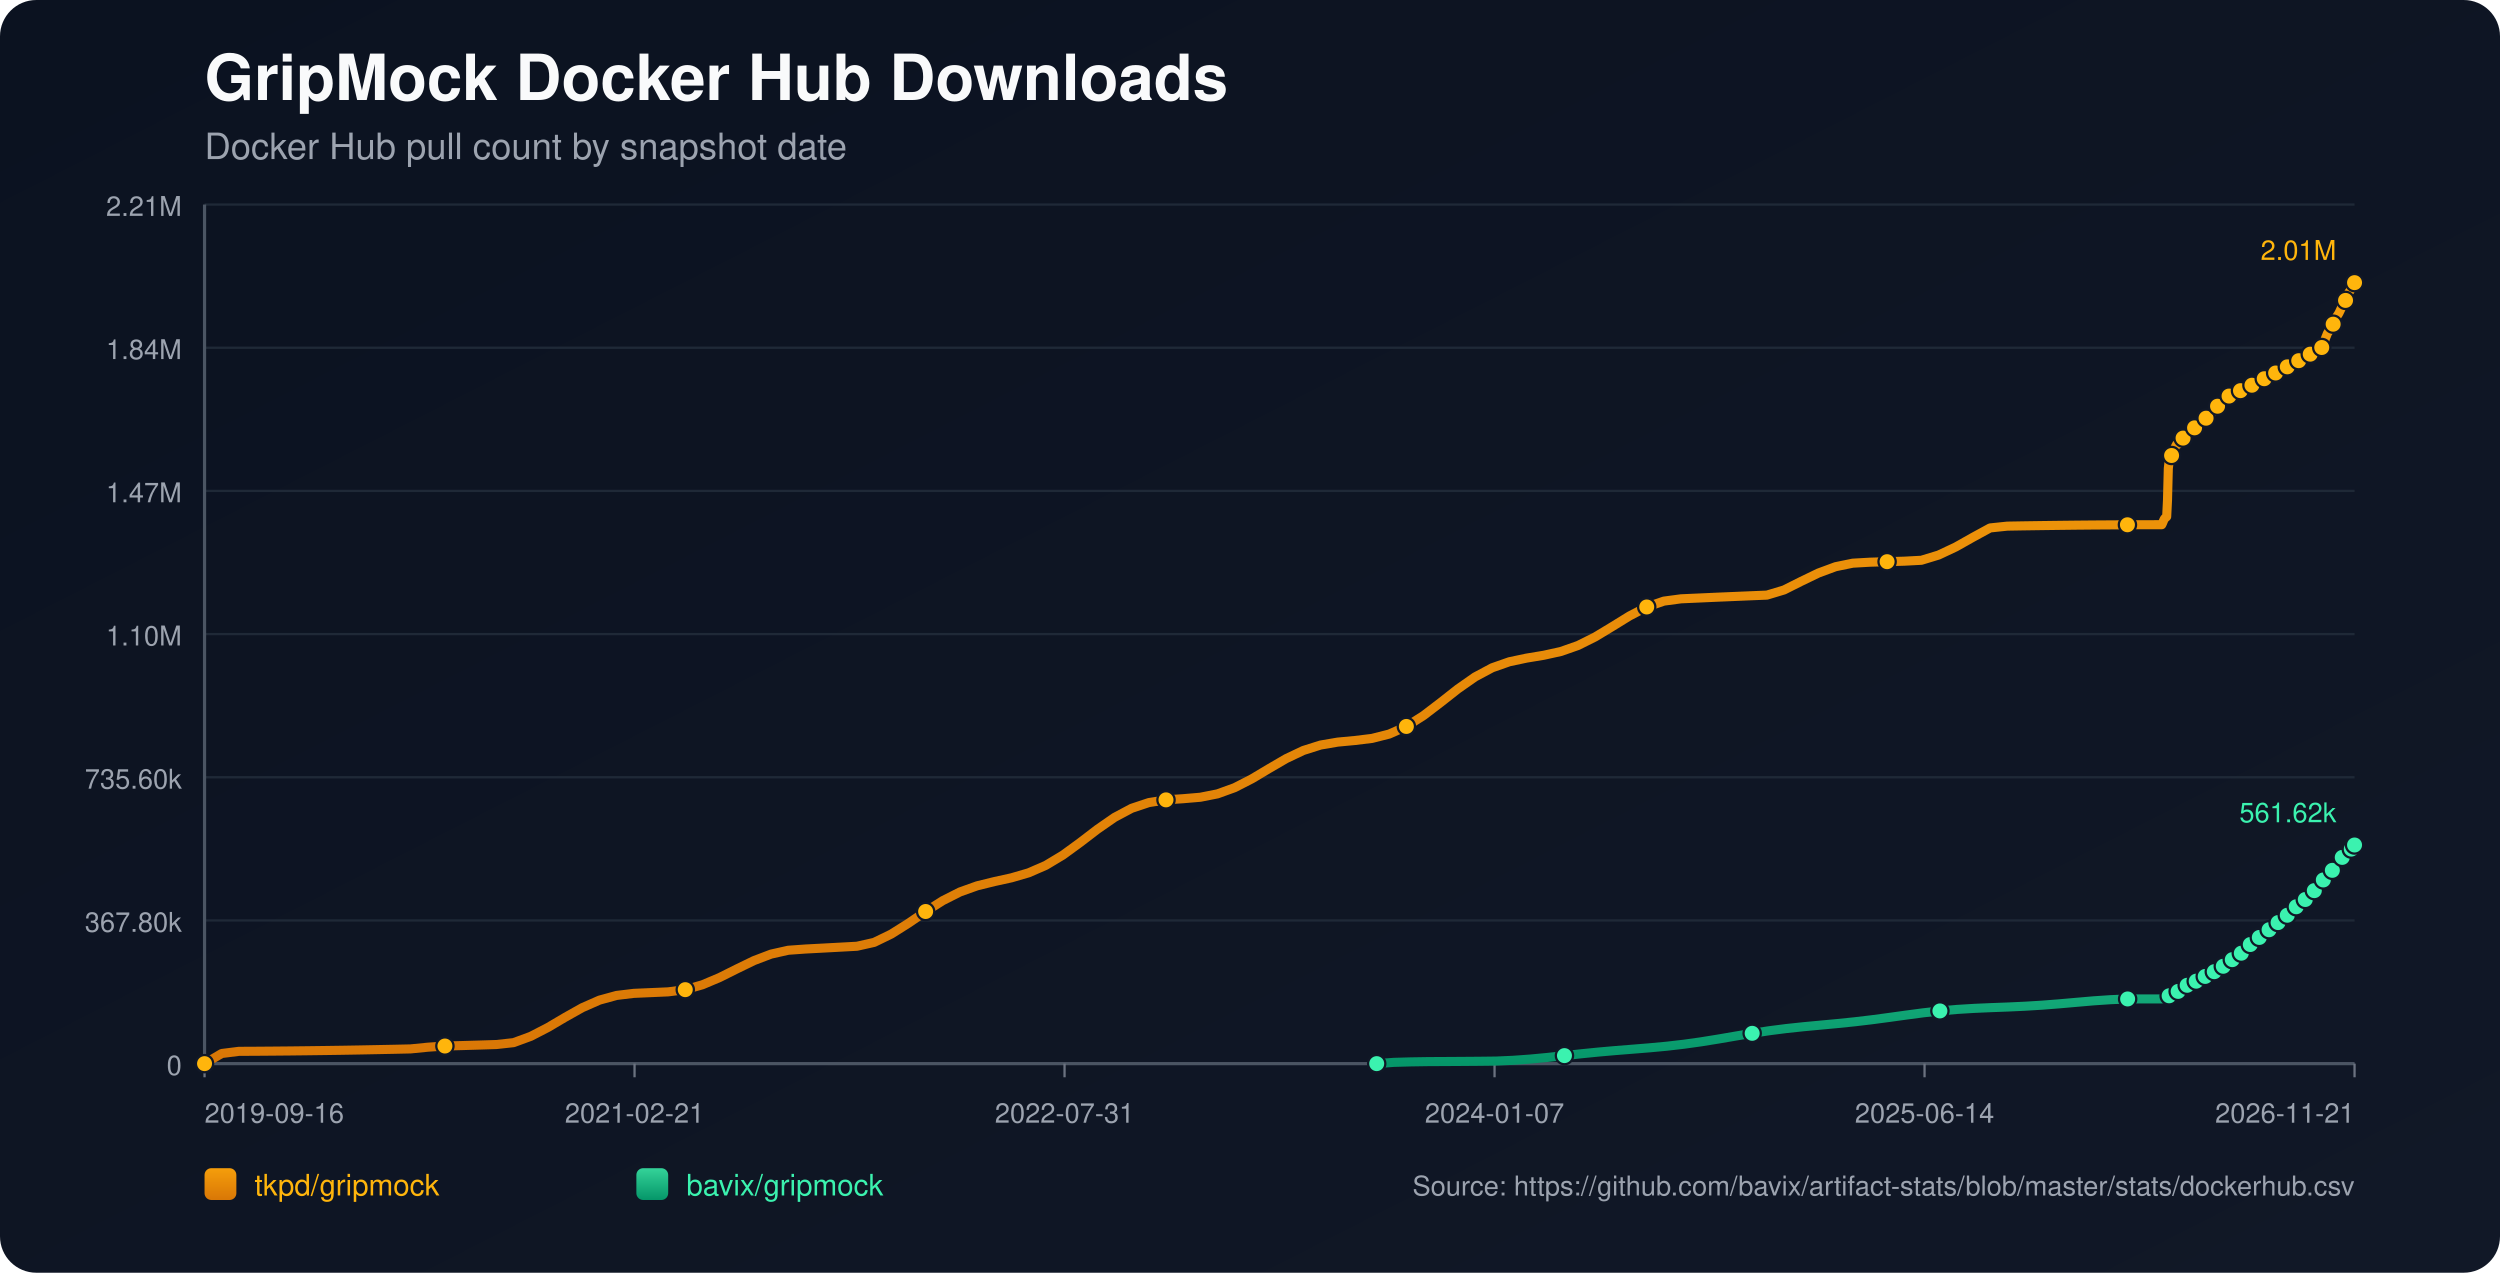
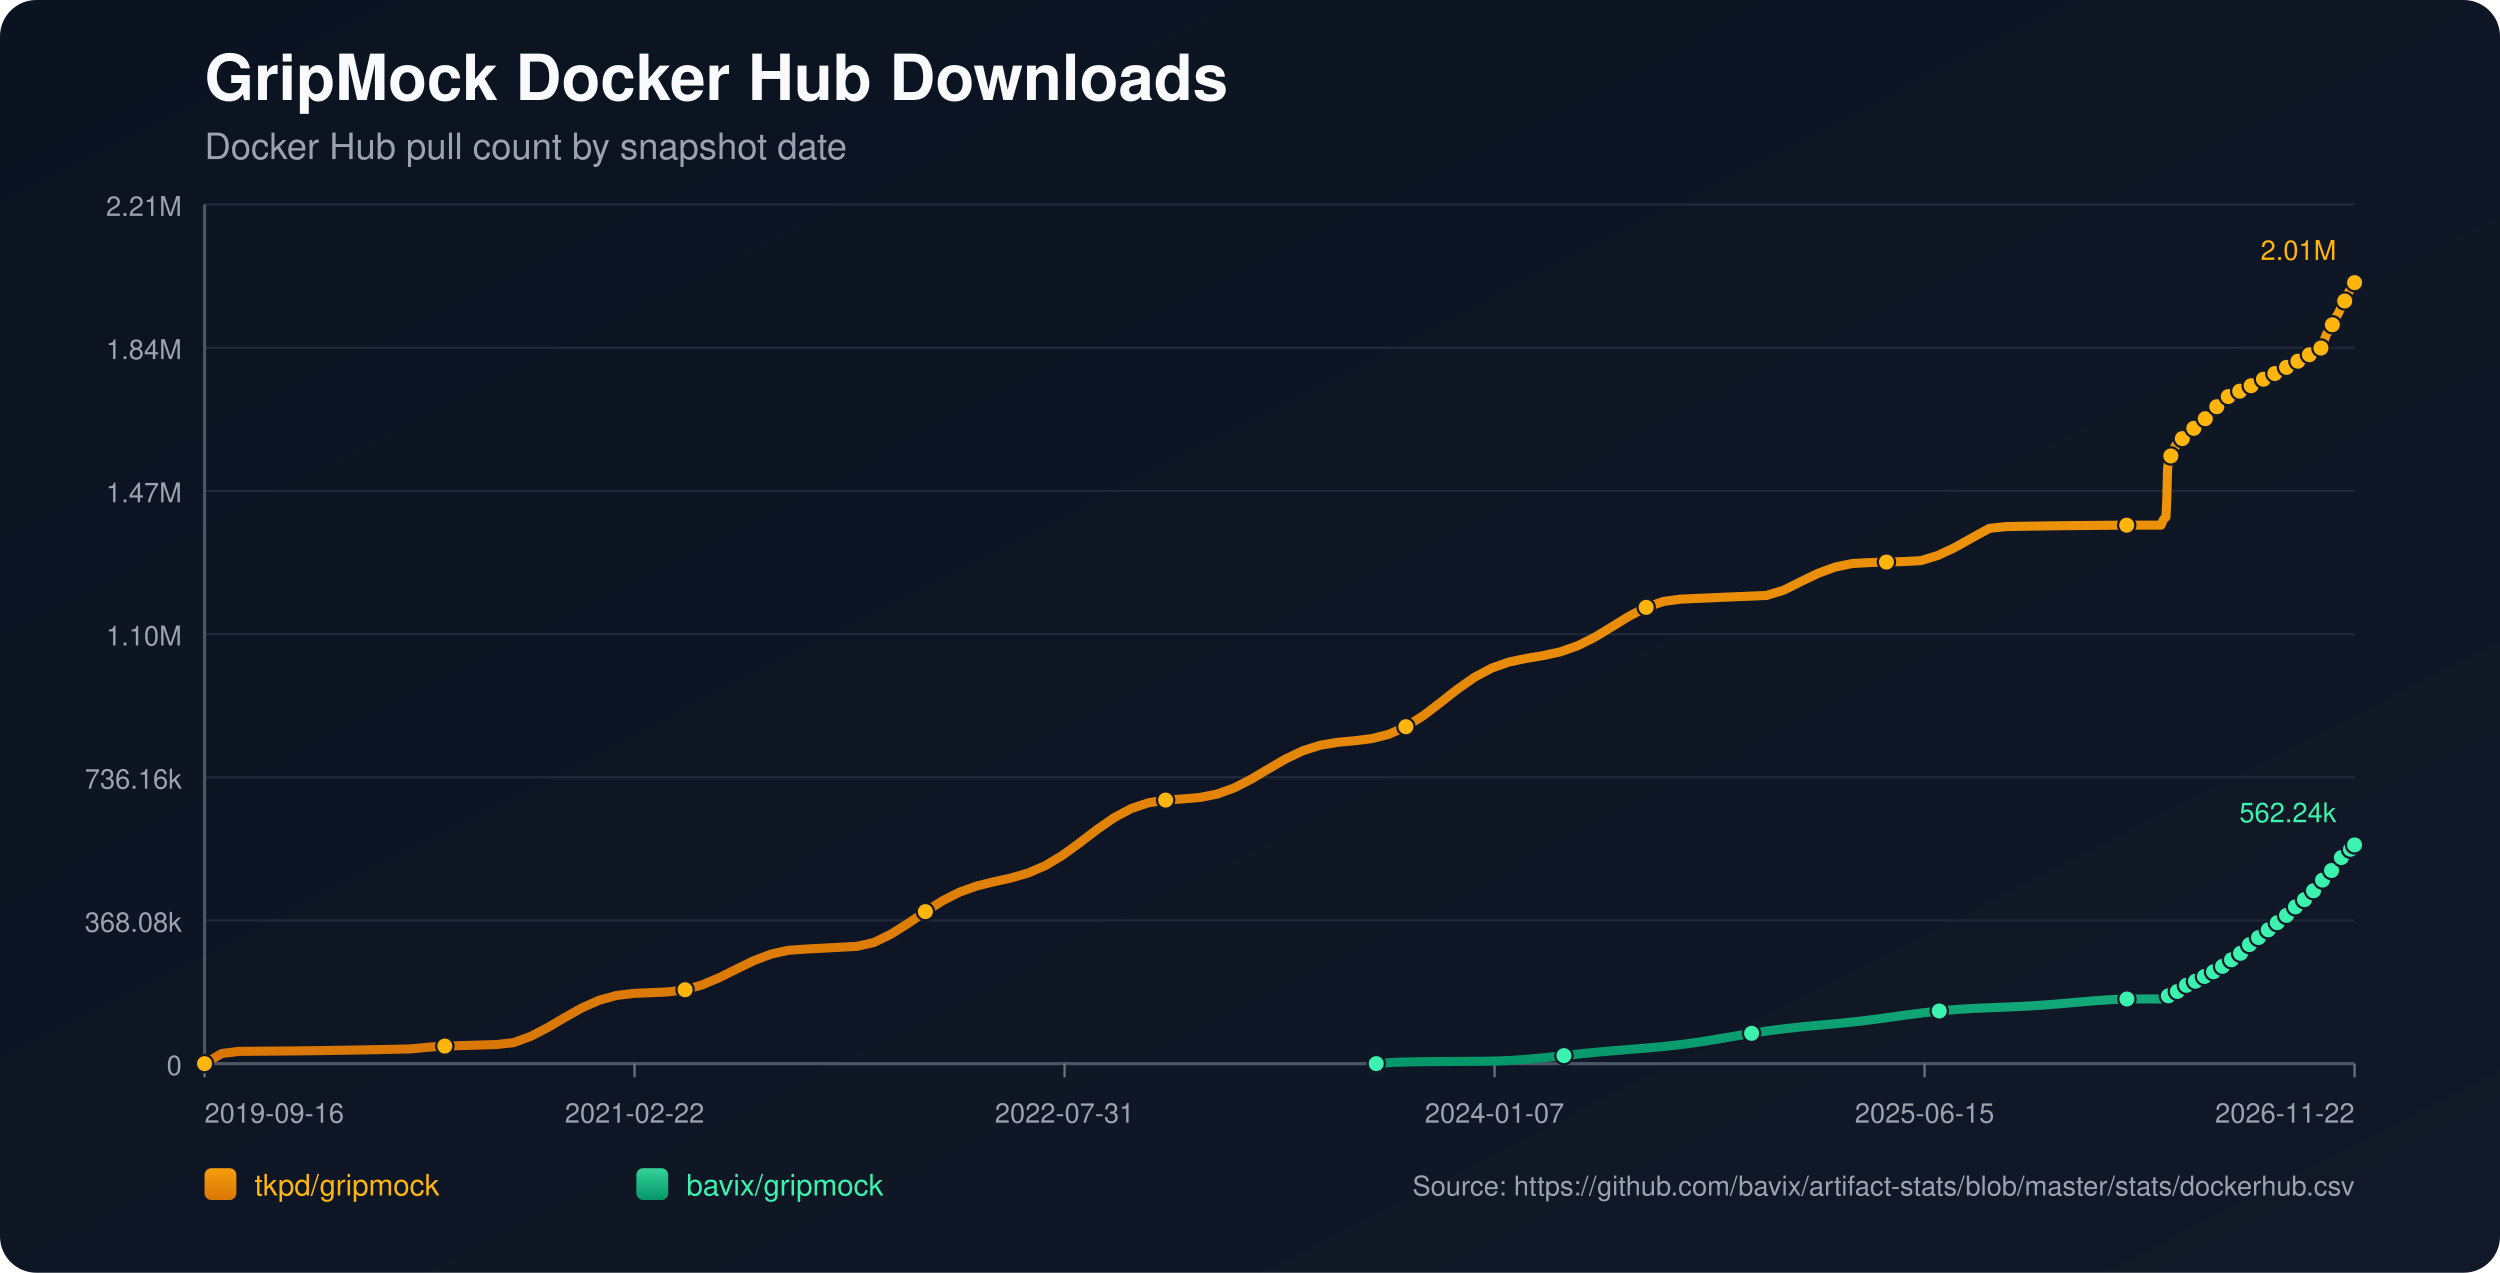
<svg xmlns="http://www.w3.org/2000/svg" width="1100" height="560" viewBox="0 0 1100 560">
  <defs>
    <linearGradient id="bg" x1="0" y1="0" x2="1" y2="1">
      <stop offset="0%" stop-color="#0b1220" />
      <stop offset="100%" stop-color="#111827" />
    </linearGradient>
    <linearGradient id="repo-0" x1="0" y1="0" x2="0" y2="1">
      <stop offset="0%" stop-color="#f59e0b" />
      <stop offset="100%" stop-color="#d97706" />
    </linearGradient>
    <linearGradient id="repo-1" x1="0" y1="0" x2="0" y2="1">
      <stop offset="0%" stop-color="#34d399" />
      <stop offset="100%" stop-color="#059669" />
    </linearGradient>
  </defs>
  <rect x="0" y="0" width="1100" height="560" fill="url(#bg)" rx="16" />
  <text x="90" y="44" fill="#f9fafb" font-size="28" font-family="-apple-system,BlinkMacSystemFont,Segoe UI,Helvetica,Arial,sans-serif" font-weight="700">GripMock Docker Hub Downloads</text>
  <text x="90" y="70" fill="#9ca3af" font-size="16" font-family="-apple-system,BlinkMacSystemFont,Segoe UI,Helvetica,Arial,sans-serif">Docker Hub pull count by snapshot date</text>
  <line x1="90" y1="90.00" x2="1036" y2="90.00" stroke="#1f2937" stroke-width="1" />
  <text x="80" y="95.00" text-anchor="end" fill="#9ca3af" font-size="12" font-family="-apple-system,BlinkMacSystemFont,Segoe UI,Helvetica,Arial,sans-serif">2.21M</text>
  <line x1="90" y1="153.00" x2="1036" y2="153.00" stroke="#1f2937" stroke-width="1" />
  <text x="80" y="158.00" text-anchor="end" fill="#9ca3af" font-size="12" font-family="-apple-system,BlinkMacSystemFont,Segoe UI,Helvetica,Arial,sans-serif">1.84M</text>
  <line x1="90" y1="216.00" x2="1036" y2="216.00" stroke="#1f2937" stroke-width="1" />
  <text x="80" y="221.00" text-anchor="end" fill="#9ca3af" font-size="12" font-family="-apple-system,BlinkMacSystemFont,Segoe UI,Helvetica,Arial,sans-serif">1.47M</text>
  <line x1="90" y1="279.00" x2="1036" y2="279.00" stroke="#1f2937" stroke-width="1" />
  <text x="80" y="284.00" text-anchor="end" fill="#9ca3af" font-size="12" font-family="-apple-system,BlinkMacSystemFont,Segoe UI,Helvetica,Arial,sans-serif">1.10M</text>
  <line x1="90" y1="342.00" x2="1036" y2="342.00" stroke="#1f2937" stroke-width="1" />
-   <text x="80" y="347.00" text-anchor="end" fill="#9ca3af" font-size="12" font-family="-apple-system,BlinkMacSystemFont,Segoe UI,Helvetica,Arial,sans-serif">735.60k</text>
+   <text x="80" y="347.00" text-anchor="end" fill="#9ca3af" font-size="12" font-family="-apple-system,BlinkMacSystemFont,Segoe UI,Helvetica,Arial,sans-serif">736.16k</text>
  <line x1="90" y1="405.00" x2="1036" y2="405.00" stroke="#1f2937" stroke-width="1" />
-   <text x="80" y="410.00" text-anchor="end" fill="#9ca3af" font-size="12" font-family="-apple-system,BlinkMacSystemFont,Segoe UI,Helvetica,Arial,sans-serif">367.80k</text>
+   <text x="80" y="410.00" text-anchor="end" fill="#9ca3af" font-size="12" font-family="-apple-system,BlinkMacSystemFont,Segoe UI,Helvetica,Arial,sans-serif">368.08k</text>
  <line x1="90" y1="468.00" x2="1036" y2="468.00" stroke="#1f2937" stroke-width="1" />
  <text x="80" y="473.00" text-anchor="end" fill="#9ca3af" font-size="12" font-family="-apple-system,BlinkMacSystemFont,Segoe UI,Helvetica,Arial,sans-serif">0</text>
  <line x1="90" y1="468" x2="1036" y2="468" stroke="#4b5563" stroke-width="1.4" />
  <line x1="90" y1="90" x2="90" y2="468" stroke="#4b5563" stroke-width="1.4" />
  <line x1="90.00" y1="468" x2="90.00" y2="474" stroke="#6b7280" stroke-width="1" />
  <text x="90.00" y="494" text-anchor="start" fill="#9ca3af" font-size="12" font-family="-apple-system,BlinkMacSystemFont,Segoe UI,Helvetica,Arial,sans-serif">2019-09-16</text>
  <line x1="279.20" y1="468" x2="279.20" y2="474" stroke="#6b7280" stroke-width="1" />
-   <text x="279.20" y="494" text-anchor="middle" fill="#9ca3af" font-size="12" font-family="-apple-system,BlinkMacSystemFont,Segoe UI,Helvetica,Arial,sans-serif">2021-02-21</text>
+   <text x="279.20" y="494" text-anchor="middle" fill="#9ca3af" font-size="12" font-family="-apple-system,BlinkMacSystemFont,Segoe UI,Helvetica,Arial,sans-serif">2021-02-22</text>
  <line x1="468.40" y1="468" x2="468.40" y2="474" stroke="#6b7280" stroke-width="1" />
  <text x="468.40" y="494" text-anchor="middle" fill="#9ca3af" font-size="12" font-family="-apple-system,BlinkMacSystemFont,Segoe UI,Helvetica,Arial,sans-serif">2022-07-31</text>
  <line x1="657.60" y1="468" x2="657.60" y2="474" stroke="#6b7280" stroke-width="1" />
  <text x="657.60" y="494" text-anchor="middle" fill="#9ca3af" font-size="12" font-family="-apple-system,BlinkMacSystemFont,Segoe UI,Helvetica,Arial,sans-serif">2024-01-07</text>
  <line x1="846.80" y1="468" x2="846.80" y2="474" stroke="#6b7280" stroke-width="1" />
-   <text x="846.80" y="494" text-anchor="middle" fill="#9ca3af" font-size="12" font-family="-apple-system,BlinkMacSystemFont,Segoe UI,Helvetica,Arial,sans-serif">2025-06-14</text>
+   <text x="846.80" y="494" text-anchor="middle" fill="#9ca3af" font-size="12" font-family="-apple-system,BlinkMacSystemFont,Segoe UI,Helvetica,Arial,sans-serif">2025-06-15</text>
  <line x1="1036.00" y1="468" x2="1036.00" y2="474" stroke="#6b7280" stroke-width="1" />
-   <text x="1036.00" y="494" text-anchor="end" fill="#9ca3af" font-size="12" font-family="-apple-system,BlinkMacSystemFont,Segoe UI,Helvetica,Arial,sans-serif">2026-11-21</text>
-   <polyline fill="none" stroke="url(#repo-0)" stroke-width="4" stroke-linecap="round" stroke-linejoin="round" points="90.00,468.00 97.55,463.54 105.11,462.59 112.66,462.55 120.22,462.49 127.77,462.42 135.33,462.33 142.88,462.23 150.43,462.12 157.99,461.99 165.54,461.84 173.10,461.69 180.65,461.52 188.21,460.77 195.76,460.25 203.31,460.05 210.87,459.83 218.42,459.59 225.98,458.76 233.53,455.99 241.08,452.09 248.64,447.63 256.19,443.39 263.75,440.06 271.30,437.99 278.86,437.08 286.41,436.75 293.96,436.42 301.52,435.45 309.07,433.30 316.63,430.11 324.18,426.34 331.74,422.67 339.29,419.80 346.84,418.11 354.40,417.57 361.95,417.17 369.51,416.76 377.06,416.35 384.62,414.65 392.17,410.98 399.72,406.22 407.28,401.06 414.83,396.28 422.39,392.46 429.94,389.76 437.50,387.90 445.05,386.24 452.60,384.04 460.16,380.75 467.71,376.21 475.27,370.70 482.82,364.92 490.37,359.68 497.93,355.65 505.48,353.14 513.04,351.94 520.59,351.43 528.15,350.79 535.70,349.30 543.25,346.57 550.81,342.70 558.36,338.19 565.92,333.79 573.47,330.21 581.03,327.82 588.58,326.53 596.13,325.82 603.69,324.90 611.24,322.99 618.80,319.64 626.35,314.85 633.91,309.08 641.46,303.14 649.01,297.86 656.57,293.82 664.12,291.17 671.68,289.57 679.23,288.32 686.78,286.66 694.34,284.01 701.89,280.24 709.45,275.67 717.00,271.01 724.56,267.07 732.11,264.49 739.66,263.48 747.22,263.14 754.77,262.80 762.33,262.48 769.88,262.16 777.44,261.85 784.99,259.58 792.54,255.79 800.10,252.14 807.65,249.35 815.21,247.80 822.76,247.37 830.32,247.14 837.87,246.92 845.42,246.52 852.98,244.22 860.53,240.67 868.09,236.41 875.64,232.29 883.20,231.50 890.75,231.37 898.30,231.26 905.86,231.16 913.41,231.07 920.97,231.00 928.52,230.95 936.07,230.90 943.63,230.88 951.18,230.87 951.55,230.09 951.89,229.23 952.25,228.44 952.61,227.95 952.97,227.69 953.34,227.34 953.70,220.02 954.06,206.13 954.42,202.88 954.78,201.22 955.13,200.48 955.50,200.42 955.87,200.31 956.22,199.27 956.58,198.05 956.95,197.07 957.31,196.28 957.66,195.61 958.03,195.55 958.39,195.44 958.75,194.70 959.11,194.19 959.47,193.67 959.83,193.19 960.19,192.83 960.55,192.77 960.92,192.71 961.28,192.35 961.64,191.87 962.00,191.35 962.36,190.92 962.72,190.65 963.08,190.58 963.45,190.52 963.80,190.21 964.17,189.77 964.53,189.08 964.88,188.63 965.25,188.30 965.61,188.25 965.98,188.17 966.33,187.88 966.70,187.53 967.06,187.19 967.42,186.81 967.77,186.48 968.14,186.40 968.51,186.30 968.87,185.83 969.23,185.37 969.59,184.83 969.95,184.46 970.30,184.09 970.67,184.01 971.04,183.87 971.39,183.66 971.75,183.19 972.11,182.69 972.47,182.15 972.83,181.67 973.20,181.60 973.58,181.44 973.92,180.97 974.29,180.38 974.65,179.74 975.00,179.22 975.35,178.82 975.72,178.74 976.09,178.62 976.44,178.13 976.80,177.58 977.17,177.07 977.53,176.56 977.88,176.22 978.25,176.15 978.64,176.00 978.99,175.54 979.35,175.05 979.70,174.74 980.07,174.48 980.41,174.34 980.78,174.27 981.16,174.19 981.49,173.98 981.85,173.80 982.21,173.60 982.57,173.37 982.93,173.17 983.29,173.10 983.66,173.00 984.01,172.78 984.38,172.51 984.73,172.28 985.09,172.10 985.45,171.97 985.81,171.89 986.18,171.82 986.54,171.63 986.88,171.40 987.26,171.19 987.62,171.00 987.96,170.81 988.33,170.76 988.69,170.68 989.04,170.45 989.40,170.21 989.77,169.96 990.13,169.73 990.48,169.53 990.85,169.50 991.22,169.43 991.57,169.13 991.93,168.81 992.29,168.57 992.65,168.31 993.01,168.14 993.38,168.07 993.74,168.00 994.10,167.72 994.81,167.15 995.18,166.91 995.54,166.73 995.90,166.71 996.27,166.64 996.62,166.40 996.98,166.08 997.34,165.81 997.69,165.53 998.04,165.29 998.40,165.25 998.76,165.19 999.12,164.96 999.49,164.77 999.85,164.57 1000.21,164.38 1000.55,164.24 1000.92,164.20 1001.28,164.12 1001.64,163.99 1002.00,163.76 1002.36,163.47 1002.72,163.25 1003.08,163.07 1003.44,163.03 1003.80,162.97 1004.16,162.72 1004.53,162.39 1005.03,162.01 1005.41,161.68 1005.69,161.54 1006.04,161.50 1006.41,161.41 1006.75,161.21 1007.10,160.91 1007.47,160.63 1007.83,160.32 1008.18,160.15 1008.55,160.12 1008.91,160.02 1009.27,159.82 1009.63,159.53 1009.99,159.29 1010.35,158.98 1010.71,158.78 1011.08,158.75 1011.44,158.70 1011.80,158.42 1012.16,158.14 1012.52,157.94 1012.88,157.69 1013.24,157.50 1013.61,157.46 1013.97,157.39 1014.33,157.15 1014.69,156.75 1015.05,156.45 1015.41,156.18 1015.77,155.96 1016.14,155.93 1016.51,155.83 1016.87,155.58 1017.23,155.34 1017.59,155.07 1017.95,154.77 1018.30,154.60 1018.67,154.58 1019.04,154.47 1019.40,154.23 1019.76,153.87 1020.12,153.49 1020.48,153.15 1020.84,153.03 1021.20,153.00 1021.57,152.90 1021.93,152.67 1022.26,151.76 1022.62,150.66 1022.98,149.54 1023.33,148.52 1023.70,147.64 1024.07,146.67 1024.42,146.14 1024.79,145.60 1025.15,145.01 1025.51,144.35 1025.86,143.68 1026.23,143.19 1026.59,142.64 1026.96,141.77 1027.33,141.04 1027.69,140.35 1028.05,139.55 1028.41,138.89 1028.78,138.36 1029.14,137.75 1029.51,136.99 1030.22,135.46 1030.59,134.68 1030.94,134.05 1031.30,133.51 1031.67,132.98 1032.04,132.18 1032.39,131.36 1032.76,130.32 1033.11,129.43 1033.46,128.73 1033.83,128.22 1034.20,127.65 1034.57,126.86 1034.93,126.02 1035.29,125.36 1035.64,124.82 1036.00,124.36" />
+   <text x="1036.00" y="494" text-anchor="end" fill="#9ca3af" font-size="12" font-family="-apple-system,BlinkMacSystemFont,Segoe UI,Helvetica,Arial,sans-serif">2026-11-22</text>
+   <polyline fill="none" stroke="url(#repo-0)" stroke-width="4" stroke-linecap="round" stroke-linejoin="round" points="90.00,468.00 97.55,463.55 105.10,462.59 112.65,462.55 120.21,462.49 127.76,462.42 135.31,462.34 142.86,462.24 150.41,462.12 157.96,461.99 165.51,461.85 173.06,461.69 180.62,461.52 188.17,460.78 195.72,460.26 203.27,460.05 210.82,459.83 218.37,459.60 225.92,458.77 233.48,456.00 241.03,452.10 248.58,447.65 256.13,443.41 263.68,440.08 271.23,438.01 278.78,437.10 286.34,436.78 293.89,436.44 301.44,435.48 308.99,433.33 316.54,430.14 324.09,426.37 331.64,422.70 339.19,419.83 346.75,418.15 354.30,417.61 361.85,417.21 369.40,416.80 376.95,416.39 384.50,414.69 392.05,411.02 399.61,406.26 407.16,401.11 414.71,396.33 422.26,392.51 429.81,389.82 437.36,387.96 444.91,386.30 452.46,384.10 460.02,380.82 467.57,376.28 475.12,370.78 482.67,365.00 490.22,359.76 497.77,355.74 505.32,353.23 512.88,352.03 520.43,351.52 527.98,350.88 535.53,349.39 543.08,346.66 550.63,342.79 558.18,338.28 565.74,333.89 573.29,330.31 580.84,327.92 588.39,326.64 595.94,325.93 603.49,325.00 611.04,323.10 618.59,319.75 626.15,314.96 633.70,309.20 641.25,303.26 648.80,297.98 656.35,293.95 663.90,291.31 671.45,289.71 679.01,288.46 686.56,286.80 694.11,284.15 701.66,280.38 709.21,275.81 716.76,271.16 724.31,267.23 731.86,264.65 739.42,263.63 746.97,263.29 754.52,262.96 762.07,262.63 769.62,262.32 777.17,262.01 784.72,259.73 792.28,255.95 799.83,252.31 807.38,249.52 814.93,247.96 822.48,247.54 830.03,247.31 837.58,247.09 845.14,246.69 852.69,244.39 860.24,240.84 867.79,236.59 875.34,232.47 882.89,231.68 890.44,231.55 897.99,231.44 905.55,231.34 913.10,231.25 920.65,231.18 928.20,231.12 935.75,231.08 943.30,231.06 950.85,231.05 951.22,230.27 951.56,229.41 951.92,228.63 952.28,228.13 952.64,227.88 953.01,227.52 953.37,220.21 953.73,206.32 954.09,203.08 954.45,201.42 954.80,200.68 955.17,200.62 955.54,200.52 955.89,199.47 956.25,198.25 956.61,197.28 956.97,196.49 957.33,195.82 957.70,195.76 958.06,195.64 958.42,194.91 958.78,194.40 959.14,193.88 959.50,193.40 959.85,193.04 960.22,192.98 960.59,192.92 960.95,192.56 961.31,192.07 961.67,191.56 962.03,191.13 962.38,190.86 962.75,190.79 963.11,190.74 963.47,190.42 963.83,189.98 964.19,189.30 964.55,188.85 964.91,188.52 965.27,188.47 965.64,188.38 966.00,188.09 966.36,187.74 966.72,187.40 967.08,187.02 967.44,186.69 967.80,186.61 968.17,186.51 968.53,186.04 968.89,185.59 969.25,185.05 969.61,184.67 969.96,184.31 970.33,184.22 970.70,184.09 971.05,183.87 971.42,183.41 971.78,182.90 972.14,182.36 972.49,181.88 972.86,181.82 973.24,181.66 973.59,181.19 973.95,180.60 974.31,179.96 974.66,179.44 975.01,179.04 975.38,178.96 975.75,178.84 976.10,178.35 976.47,177.80 976.83,177.29 977.19,176.78 977.54,176.44 977.91,176.37 978.30,176.22 978.65,175.76 979.01,175.27 979.36,174.96 979.73,174.70 980.07,174.56 980.44,174.49 980.82,174.41 981.15,174.20 981.51,174.02 981.87,173.82 982.23,173.59 982.58,173.39 982.95,173.33 983.32,173.23 983.67,173.01 984.04,172.73 984.39,172.51 984.75,172.32 985.10,172.19 985.47,172.12 985.84,172.04 986.19,171.85 986.54,171.63 986.91,171.41 987.27,171.22 987.62,171.03 987.98,170.99 988.35,170.91 988.70,170.67 989.06,170.43 989.42,170.18 989.78,169.96 990.14,169.76 990.51,169.72 990.87,169.66 991.23,169.35 991.59,169.04 991.95,168.80 992.31,168.54 992.67,168.37 993.03,168.29 993.40,168.22 993.75,167.95 994.47,167.38 994.84,167.14 995.19,166.96 995.55,166.93 995.92,166.87 996.27,166.63 996.63,166.31 996.99,166.04 997.34,165.76 997.69,165.52 998.05,165.48 998.42,165.42 998.77,165.19 999.14,165.00 999.50,164.80 999.86,164.61 1000.21,164.47 1000.57,164.43 1000.93,164.35 1001.29,164.22 1001.65,163.99 1002.01,163.70 1002.37,163.48 1002.73,163.30 1003.09,163.26 1003.45,163.20 1003.81,162.95 1004.18,162.62 1004.68,162.24 1005.06,161.91 1005.34,161.77 1005.69,161.73 1006.06,161.64 1006.40,161.44 1006.75,161.14 1007.12,160.87 1007.48,160.55 1007.83,160.39 1008.20,160.36 1008.56,160.26 1008.92,160.05 1009.28,159.76 1009.64,159.52 1010.00,159.22 1010.36,159.01 1010.72,158.98 1011.09,158.94 1011.45,158.65 1011.81,158.37 1012.17,158.17 1012.53,157.92 1012.89,157.74 1013.25,157.70 1013.62,157.63 1013.97,157.39 1014.33,156.98 1014.69,156.69 1015.06,156.42 1015.42,156.19 1015.79,156.16 1016.15,156.07 1016.51,155.82 1016.87,155.58 1017.24,155.31 1017.59,155.01 1017.95,154.84 1018.31,154.81 1018.68,154.71 1019.04,154.47 1019.40,154.11 1019.77,153.73 1020.13,153.38 1020.48,153.27 1020.84,153.23 1021.21,153.14 1021.57,152.91 1021.91,152.00 1022.26,150.90 1022.62,149.78 1022.97,148.76 1023.34,147.88 1023.71,146.91 1024.07,146.39 1024.43,145.84 1024.79,145.25 1025.15,144.59 1025.50,143.93 1025.87,143.44 1026.23,142.89 1026.60,142.02 1026.97,141.29 1027.33,140.60 1027.69,139.80 1028.05,139.14 1028.42,138.61 1028.79,138.00 1029.15,137.24 1029.86,135.71 1030.23,134.93 1030.58,134.30 1030.94,133.77 1031.31,133.23 1031.68,132.44 1032.03,131.61 1032.39,130.58 1032.75,129.69 1033.10,128.99 1033.47,128.48 1033.83,127.90 1034.21,127.12 1034.56,126.28 1034.92,125.62 1035.28,125.08 1035.64,124.62 1036.00,124.36" />
  <circle cx="90.00" cy="468.00" r="3.8" fill="#ffb50c" stroke="#111827" stroke-width="1" />
-   <circle cx="195.76" cy="460.25" r="3.8" fill="#ffb50c" stroke="#111827" stroke-width="1" />
-   <circle cx="301.52" cy="435.45" r="3.8" fill="#ffb50c" stroke="#111827" stroke-width="1" />
-   <circle cx="407.28" cy="401.06" r="3.8" fill="#ffb50c" stroke="#111827" stroke-width="1" />
-   <circle cx="513.04" cy="351.94" r="3.8" fill="#ffb50c" stroke="#111827" stroke-width="1" />
-   <circle cx="618.80" cy="319.64" r="3.8" fill="#ffb50c" stroke="#111827" stroke-width="1" />
-   <circle cx="724.56" cy="267.07" r="3.8" fill="#ffb50c" stroke="#111827" stroke-width="1" />
-   <circle cx="830.32" cy="247.14" r="3.8" fill="#ffb50c" stroke="#111827" stroke-width="1" />
-   <circle cx="936.07" cy="230.90" r="3.8" fill="#ffb50c" stroke="#111827" stroke-width="1" />
-   <circle cx="955.50" cy="200.42" r="3.8" fill="#ffb50c" stroke="#111827" stroke-width="1" />
-   <circle cx="960.55" cy="192.77" r="3.8" fill="#ffb50c" stroke="#111827" stroke-width="1" />
-   <circle cx="965.61" cy="188.25" r="3.8" fill="#ffb50c" stroke="#111827" stroke-width="1" />
-   <circle cx="970.67" cy="184.01" r="3.8" fill="#ffb50c" stroke="#111827" stroke-width="1" />
-   <circle cx="975.72" cy="178.74" r="3.8" fill="#ffb50c" stroke="#111827" stroke-width="1" />
-   <circle cx="980.78" cy="174.27" r="3.8" fill="#ffb50c" stroke="#111827" stroke-width="1" />
-   <circle cx="985.81" cy="171.89" r="3.8" fill="#ffb50c" stroke="#111827" stroke-width="1" />
-   <circle cx="990.85" cy="169.50" r="3.8" fill="#ffb50c" stroke="#111827" stroke-width="1" />
-   <circle cx="996.27" cy="166.64" r="3.8" fill="#ffb50c" stroke="#111827" stroke-width="1" />
-   <circle cx="1001.28" cy="164.12" r="3.8" fill="#ffb50c" stroke="#111827" stroke-width="1" />
-   <circle cx="1006.41" cy="161.41" r="3.8" fill="#ffb50c" stroke="#111827" stroke-width="1" />
-   <circle cx="1011.44" cy="158.70" r="3.8" fill="#ffb50c" stroke="#111827" stroke-width="1" />
-   <circle cx="1016.51" cy="155.83" r="3.8" fill="#ffb50c" stroke="#111827" stroke-width="1" />
-   <circle cx="1021.57" cy="152.90" r="3.8" fill="#ffb50c" stroke="#111827" stroke-width="1" />
-   <circle cx="1026.59" cy="142.64" r="3.8" fill="#ffb50c" stroke="#111827" stroke-width="1" />
-   <circle cx="1032.04" cy="132.18" r="3.8" fill="#ffb50c" stroke="#111827" stroke-width="1" />
+   <circle cx="195.72" cy="460.26" r="3.8" fill="#ffb50c" stroke="#111827" stroke-width="1" />
+   <circle cx="301.44" cy="435.48" r="3.8" fill="#ffb50c" stroke="#111827" stroke-width="1" />
+   <circle cx="407.16" cy="401.11" r="3.8" fill="#ffb50c" stroke="#111827" stroke-width="1" />
+   <circle cx="512.88" cy="352.03" r="3.8" fill="#ffb50c" stroke="#111827" stroke-width="1" />
+   <circle cx="618.59" cy="319.75" r="3.8" fill="#ffb50c" stroke="#111827" stroke-width="1" />
+   <circle cx="724.31" cy="267.23" r="3.8" fill="#ffb50c" stroke="#111827" stroke-width="1" />
+   <circle cx="830.03" cy="247.31" r="3.8" fill="#ffb50c" stroke="#111827" stroke-width="1" />
+   <circle cx="935.75" cy="231.08" r="3.8" fill="#ffb50c" stroke="#111827" stroke-width="1" />
+   <circle cx="955.17" cy="200.62" r="3.8" fill="#ffb50c" stroke="#111827" stroke-width="1" />
+   <circle cx="960.22" cy="192.98" r="3.8" fill="#ffb50c" stroke="#111827" stroke-width="1" />
+   <circle cx="965.27" cy="188.47" r="3.8" fill="#ffb50c" stroke="#111827" stroke-width="1" />
+   <circle cx="970.33" cy="184.22" r="3.8" fill="#ffb50c" stroke="#111827" stroke-width="1" />
+   <circle cx="975.38" cy="178.96" r="3.8" fill="#ffb50c" stroke="#111827" stroke-width="1" />
+   <circle cx="980.44" cy="174.49" r="3.8" fill="#ffb50c" stroke="#111827" stroke-width="1" />
+   <circle cx="985.47" cy="172.12" r="3.8" fill="#ffb50c" stroke="#111827" stroke-width="1" />
+   <circle cx="990.51" cy="169.72" r="3.8" fill="#ffb50c" stroke="#111827" stroke-width="1" />
+   <circle cx="995.92" cy="166.87" r="3.8" fill="#ffb50c" stroke="#111827" stroke-width="1" />
+   <circle cx="1000.93" cy="164.35" r="3.8" fill="#ffb50c" stroke="#111827" stroke-width="1" />
+   <circle cx="1006.06" cy="161.64" r="3.8" fill="#ffb50c" stroke="#111827" stroke-width="1" />
+   <circle cx="1011.09" cy="158.94" r="3.8" fill="#ffb50c" stroke="#111827" stroke-width="1" />
+   <circle cx="1016.15" cy="156.07" r="3.8" fill="#ffb50c" stroke="#111827" stroke-width="1" />
+   <circle cx="1021.21" cy="153.14" r="3.8" fill="#ffb50c" stroke="#111827" stroke-width="1" />
+   <circle cx="1026.23" cy="142.89" r="3.8" fill="#ffb50c" stroke="#111827" stroke-width="1" />
+   <circle cx="1031.68" cy="132.44" r="3.8" fill="#ffb50c" stroke="#111827" stroke-width="1" />
  <circle cx="1036.00" cy="124.36" r="3.8" fill="#ffb50c" stroke="#111827" stroke-width="1" />
  <text x="1028.00" y="114.36" text-anchor="end" fill="#ffb50c" font-size="12" font-family="-apple-system,BlinkMacSystemFont,Segoe UI,Helvetica,Arial,sans-serif">2.01M</text>
-   <polyline fill="none" stroke="url(#repo-1)" stroke-width="4" stroke-linecap="round" stroke-linejoin="round" points="605.75,468.00 613.26,467.44 620.77,467.23 628.28,467.11 635.79,467.07 643.30,467.02 650.81,466.96 658.32,466.87 665.83,466.53 673.34,465.99 680.85,465.28 688.36,464.47 695.86,463.65 703.37,462.90 710.88,462.24 718.39,461.64 725.90,461.03 733.41,460.33 740.92,459.46 748.43,458.41 755.94,457.20 763.45,455.91 770.96,454.66 778.47,453.52 785.98,452.56 793.49,451.76 801.00,451.06 808.51,450.36 816.01,449.59 823.52,448.70 831.03,447.70 838.54,446.66 846.05,445.66 853.56,444.81 861.07,444.15 868.58,443.69 876.09,443.36 883.60,443.08 891.11,442.73 898.62,442.27 906.13,441.68 913.64,441.02 921.15,440.37 928.66,439.86 936.16,439.54 943.67,439.53 951.18,439.52 951.55,439.32 951.89,439.14 952.25,438.96 952.61,438.86 952.97,438.83 953.34,438.76 953.70,438.62 954.06,438.41 954.42,438.15 954.78,437.89 955.13,437.67 955.50,437.63 955.87,437.52 956.22,437.30 956.58,437.04 956.95,436.75 957.31,436.56 957.66,436.31 958.03,436.28 958.39,436.22 958.75,435.93 959.11,435.67 959.47,435.37 959.83,435.12 960.19,434.91 960.55,434.77 960.92,434.68 961.28,434.36 961.64,434.08 962.00,433.83 962.36,433.53 962.72,433.38 963.08,433.33 963.45,433.21 963.80,432.97 964.17,432.81 964.53,432.65 964.88,432.30 965.25,432.12 965.61,432.05 965.98,431.98 966.33,431.72 966.70,431.48 967.06,431.26 967.42,431.02 967.77,430.86 968.14,430.81 968.51,430.71 968.87,430.49 969.23,430.26 969.59,430.04 969.95,429.84 970.30,429.63 970.67,429.56 971.04,429.45 971.39,429.27 971.75,429.02 972.11,428.70 972.47,428.43 972.83,428.24 973.20,428.18 973.58,428.06 973.92,427.82 974.29,427.54 974.65,427.23 975.00,427.01 975.35,426.87 975.72,426.80 976.09,426.68 976.44,426.40 976.80,426.12 977.17,425.78 977.53,425.48 977.88,425.26 978.25,425.16 978.64,424.97 978.99,424.71 979.35,424.32 979.70,423.94 980.07,423.60 980.41,423.48 980.78,423.41 981.16,423.22 981.49,422.95 981.85,422.63 982.21,422.25 982.57,421.87 982.93,421.60 983.29,421.51 983.66,421.39 984.01,421.06 984.38,420.70 984.73,420.35 985.09,419.93 985.45,419.68 985.81,419.59 986.18,419.41 986.54,419.01 986.88,418.56 987.26,418.09 987.62,417.74 987.96,417.48 988.33,417.40 988.69,417.29 989.04,416.90 989.40,416.41 989.77,416.04 990.13,415.59 990.48,415.24 990.85,415.16 991.22,414.87 991.57,414.37 991.93,413.99 992.29,413.71 992.65,413.30 993.01,413.07 993.38,413.01 993.74,412.88 994.10,412.48 994.81,411.61 995.18,411.30 995.54,410.99 995.90,410.94 996.27,410.76 996.62,410.48 996.98,410.15 997.34,409.81 997.69,409.48 998.04,409.20 998.40,409.09 998.76,408.98 999.12,408.58 999.49,408.22 999.85,407.85 1000.21,407.58 1000.55,407.31 1000.92,407.16 1001.28,407.05 1001.64,406.76 1002.00,406.38 1002.36,405.94 1002.72,405.48 1003.08,405.25 1003.44,405.21 1003.80,405.13 1004.16,404.74 1004.53,404.25 1005.03,403.59 1005.41,403.21 1005.69,403.07 1006.04,403.02 1006.41,402.71 1006.75,402.31 1007.10,401.94 1007.47,401.51 1007.83,401.09 1008.18,400.86 1008.55,400.83 1008.91,400.62 1009.27,400.26 1009.63,399.80 1009.99,399.39 1010.35,398.97 1010.71,398.65 1011.08,398.61 1011.44,398.50 1011.80,397.95 1012.16,397.42 1012.52,396.98 1012.88,396.55 1013.24,396.27 1013.61,396.24 1013.97,396.15 1014.33,395.78 1014.69,395.37 1015.05,394.91 1015.41,394.47 1015.77,394.18 1016.14,394.12 1016.51,393.88 1016.87,393.42 1017.23,392.95 1017.59,392.54 1017.95,392.12 1018.30,391.88 1018.67,391.81 1019.04,391.59 1019.40,391.05 1019.76,390.51 1020.12,390.03 1020.48,389.17 1020.84,388.63 1021.20,388.54 1021.57,388.26 1021.93,387.69 1022.26,387.18 1022.62,386.61 1022.98,385.95 1023.33,385.58 1023.70,385.47 1024.07,385.24 1024.42,384.70 1024.79,384.25 1025.15,383.87 1025.51,383.37 1025.86,383.02 1026.23,382.95 1026.59,382.76 1026.96,382.30 1027.33,381.79 1027.69,381.37 1028.05,380.82 1028.41,380.60 1028.78,380.10 1029.14,379.61 1029.51,378.97 1030.22,377.90 1030.59,377.25 1030.94,376.46 1031.30,376.40 1031.67,376.19 1032.04,375.66 1032.39,375.23 1032.76,374.92 1033.11,374.58 1033.46,374.26 1033.83,374.20 1034.20,374.05 1034.57,373.60 1034.93,373.17 1035.29,372.68 1035.64,372.17 1036.00,371.80" />
-   <circle cx="605.75" cy="468.00" r="3.8" fill="#3bf2af" stroke="#111827" stroke-width="1" />
-   <circle cx="688.36" cy="464.47" r="3.8" fill="#3bf2af" stroke="#111827" stroke-width="1" />
-   <circle cx="770.96" cy="454.66" r="3.8" fill="#3bf2af" stroke="#111827" stroke-width="1" />
-   <circle cx="853.56" cy="444.81" r="3.8" fill="#3bf2af" stroke="#111827" stroke-width="1" />
-   <circle cx="936.16" cy="439.54" r="3.8" fill="#3bf2af" stroke="#111827" stroke-width="1" />
-   <circle cx="954.42" cy="438.15" r="3.8" fill="#3bf2af" stroke="#111827" stroke-width="1" />
-   <circle cx="958.39" cy="436.22" r="3.8" fill="#3bf2af" stroke="#111827" stroke-width="1" />
-   <circle cx="962.36" cy="433.53" r="3.8" fill="#3bf2af" stroke="#111827" stroke-width="1" />
-   <circle cx="966.33" cy="431.72" r="3.8" fill="#3bf2af" stroke="#111827" stroke-width="1" />
-   <circle cx="970.30" cy="429.63" r="3.8" fill="#3bf2af" stroke="#111827" stroke-width="1" />
-   <circle cx="974.29" cy="427.54" r="3.8" fill="#3bf2af" stroke="#111827" stroke-width="1" />
-   <circle cx="978.25" cy="425.16" r="3.8" fill="#3bf2af" stroke="#111827" stroke-width="1" />
-   <circle cx="982.21" cy="422.25" r="3.8" fill="#3bf2af" stroke="#111827" stroke-width="1" />
-   <circle cx="986.18" cy="419.41" r="3.8" fill="#3bf2af" stroke="#111827" stroke-width="1" />
-   <circle cx="990.13" cy="415.59" r="3.8" fill="#3bf2af" stroke="#111827" stroke-width="1" />
-   <circle cx="994.10" cy="412.48" r="3.8" fill="#3bf2af" stroke="#111827" stroke-width="1" />
-   <circle cx="998.40" cy="409.09" r="3.8" fill="#3bf2af" stroke="#111827" stroke-width="1" />
-   <circle cx="1002.36" cy="405.94" r="3.8" fill="#3bf2af" stroke="#111827" stroke-width="1" />
-   <circle cx="1006.41" cy="402.71" r="3.8" fill="#3bf2af" stroke="#111827" stroke-width="1" />
-   <circle cx="1010.35" cy="398.97" r="3.8" fill="#3bf2af" stroke="#111827" stroke-width="1" />
-   <circle cx="1014.33" cy="395.78" r="3.8" fill="#3bf2af" stroke="#111827" stroke-width="1" />
-   <circle cx="1018.30" cy="391.88" r="3.8" fill="#3bf2af" stroke="#111827" stroke-width="1" />
-   <circle cx="1022.26" cy="387.18" r="3.8" fill="#3bf2af" stroke="#111827" stroke-width="1" />
-   <circle cx="1026.23" cy="382.95" r="3.8" fill="#3bf2af" stroke="#111827" stroke-width="1" />
-   <circle cx="1030.59" cy="377.25" r="3.8" fill="#3bf2af" stroke="#111827" stroke-width="1" />
-   <circle cx="1034.57" cy="373.60" r="3.8" fill="#3bf2af" stroke="#111827" stroke-width="1" />
-   <circle cx="1036.00" cy="371.80" r="3.8" fill="#3bf2af" stroke="#111827" stroke-width="1" />
-   <text x="1028.00" y="361.80" text-anchor="end" fill="#3bf2af" font-size="12" font-family="-apple-system,BlinkMacSystemFont,Segoe UI,Helvetica,Arial,sans-serif">561.62k</text>
+   <polyline fill="none" stroke="url(#repo-1)" stroke-width="4" stroke-linecap="round" stroke-linejoin="round" points="605.55,468.00 613.06,467.44 620.57,467.23 628.07,467.11 635.58,467.07 643.09,467.02 650.59,466.96 658.10,466.87 665.61,466.53 673.11,465.99 680.62,465.28 688.13,464.47 695.63,463.66 703.14,462.91 710.65,462.25 718.15,461.65 725.66,461.04 733.17,460.34 740.67,459.47 748.18,458.42 755.68,457.21 763.19,455.92 770.70,454.67 778.20,453.53 785.71,452.57 793.22,451.77 800.72,451.07 808.23,450.38 815.74,449.61 823.24,448.72 830.75,447.72 838.26,446.67 845.76,445.68 853.27,444.83 860.78,444.17 868.28,443.71 875.79,443.38 883.30,443.09 890.80,442.75 898.31,442.29 905.81,441.70 913.32,441.04 920.83,440.39 928.33,439.88 935.84,439.56 943.35,439.55 950.85,439.54 951.22,439.34 951.56,439.16 951.92,438.98 952.28,438.88 952.64,438.85 953.01,438.79 953.37,438.65 953.73,438.43 954.09,438.17 954.45,437.92 954.80,437.69 955.17,437.65 955.54,437.54 955.89,437.32 956.25,437.06 956.61,436.78 956.97,436.59 957.33,436.33 957.70,436.30 958.06,436.24 958.42,435.95 958.78,435.69 959.14,435.40 959.50,435.14 959.85,434.93 960.22,434.80 960.59,434.70 960.95,434.39 961.31,434.10 961.67,433.85 962.03,433.55 962.38,433.41 962.75,433.35 963.11,433.24 963.47,433.00 963.83,432.83 964.19,432.67 964.55,432.33 964.91,432.14 965.27,432.08 965.64,432.01 966.00,431.75 966.36,431.51 966.72,431.29 967.08,431.05 967.44,430.89 967.80,430.83 968.17,430.74 968.53,430.52 968.89,430.28 969.25,430.07 969.61,429.86 969.96,429.66 970.33,429.59 970.70,429.48 971.05,429.30 971.42,429.05 971.78,428.73 972.14,428.46 972.49,428.27 972.86,428.21 973.24,428.09 973.59,427.85 973.95,427.57 974.31,427.26 974.66,427.04 975.01,426.90 975.38,426.83 975.75,426.71 976.10,426.43 976.47,426.15 976.83,425.82 977.19,425.51 977.54,425.29 977.91,425.19 978.30,425.01 978.65,424.75 979.01,424.35 979.36,423.98 979.73,423.63 980.07,423.51 980.44,423.44 980.82,423.26 981.15,422.98 981.51,422.66 981.87,422.29 982.23,421.91 982.58,421.64 982.95,421.55 983.32,421.43 983.67,421.09 984.04,420.73 984.39,420.38 984.75,419.97 985.10,419.71 985.47,419.63 985.84,419.45 986.19,419.05 986.54,418.60 986.91,418.13 987.27,417.77 987.62,417.52 987.98,417.44 988.35,417.33 988.70,416.93 989.06,416.45 989.42,416.08 989.78,415.63 990.14,415.28 990.51,415.20 990.87,414.91 991.23,414.41 991.59,414.03 991.95,413.75 992.31,413.34 992.67,413.11 993.03,413.06 993.40,412.93 993.75,412.52 994.47,411.66 994.84,411.35 995.19,411.04 995.55,410.99 995.92,410.81 996.27,410.52 996.63,410.19 996.99,409.85 997.34,409.53 997.69,409.24 998.05,409.13 998.42,409.02 998.77,408.62 999.14,408.27 999.50,407.90 999.86,407.63 1000.21,407.36 1000.57,407.20 1000.93,407.09 1001.29,406.80 1001.65,406.43 1002.01,405.99 1002.37,405.52 1002.73,405.30 1003.09,405.26 1003.45,405.18 1003.81,404.79 1004.18,404.30 1004.68,403.64 1005.06,403.25 1005.34,403.12 1005.69,403.07 1006.06,402.76 1006.40,402.36 1006.75,401.99 1007.12,401.56 1007.48,401.14 1007.83,400.92 1008.20,400.88 1008.56,400.67 1008.92,400.31 1009.28,399.85 1009.64,399.44 1010.00,399.03 1010.36,398.71 1010.72,398.66 1011.09,398.55 1011.45,398.00 1011.81,397.47 1012.17,397.03 1012.53,396.60 1012.89,396.33 1013.25,396.30 1013.62,396.20 1013.97,395.84 1014.33,395.42 1014.69,394.97 1015.06,394.52 1015.42,394.23 1015.79,394.17 1016.15,393.93 1016.51,393.48 1016.87,393.01 1017.24,392.60 1017.59,392.18 1017.95,391.93 1018.31,391.87 1018.68,391.65 1019.04,391.11 1019.40,390.57 1019.77,390.09 1020.13,389.23 1020.48,388.69 1020.84,388.60 1021.21,388.32 1021.57,387.75 1021.91,387.24 1022.26,386.67 1022.62,386.01 1022.97,385.64 1023.34,385.53 1023.71,385.30 1024.07,384.77 1024.43,384.31 1024.79,383.93 1025.15,383.43 1025.50,383.09 1025.87,383.02 1026.23,382.82 1026.60,382.37 1026.97,381.86 1027.33,381.43 1027.69,380.88 1028.05,380.66 1028.42,380.17 1028.79,379.68 1029.15,379.04 1029.86,377.96 1030.23,377.32 1030.58,376.53 1030.94,376.47 1031.31,376.26 1031.68,375.73 1032.03,375.30 1032.39,374.99 1032.75,374.65 1033.10,374.33 1033.47,374.27 1033.83,374.12 1034.21,373.67 1034.56,373.24 1034.92,372.76 1035.28,372.24 1035.64,371.87 1036.00,371.77" />
+   <circle cx="605.55" cy="468.00" r="3.8" fill="#3bf2af" stroke="#111827" stroke-width="1" />
+   <circle cx="688.13" cy="464.47" r="3.8" fill="#3bf2af" stroke="#111827" stroke-width="1" />
+   <circle cx="770.70" cy="454.67" r="3.8" fill="#3bf2af" stroke="#111827" stroke-width="1" />
+   <circle cx="853.27" cy="444.83" r="3.8" fill="#3bf2af" stroke="#111827" stroke-width="1" />
+   <circle cx="935.84" cy="439.56" r="3.8" fill="#3bf2af" stroke="#111827" stroke-width="1" />
+   <circle cx="954.09" cy="438.17" r="3.8" fill="#3bf2af" stroke="#111827" stroke-width="1" />
+   <circle cx="958.06" cy="436.24" r="3.8" fill="#3bf2af" stroke="#111827" stroke-width="1" />
+   <circle cx="962.03" cy="433.55" r="3.8" fill="#3bf2af" stroke="#111827" stroke-width="1" />
+   <circle cx="966.00" cy="431.75" r="3.8" fill="#3bf2af" stroke="#111827" stroke-width="1" />
+   <circle cx="969.96" cy="429.66" r="3.8" fill="#3bf2af" stroke="#111827" stroke-width="1" />
+   <circle cx="973.95" cy="427.57" r="3.8" fill="#3bf2af" stroke="#111827" stroke-width="1" />
+   <circle cx="977.91" cy="425.19" r="3.8" fill="#3bf2af" stroke="#111827" stroke-width="1" />
+   <circle cx="981.87" cy="422.29" r="3.8" fill="#3bf2af" stroke="#111827" stroke-width="1" />
+   <circle cx="985.84" cy="419.45" r="3.8" fill="#3bf2af" stroke="#111827" stroke-width="1" />
+   <circle cx="989.78" cy="415.63" r="3.8" fill="#3bf2af" stroke="#111827" stroke-width="1" />
+   <circle cx="993.75" cy="412.52" r="3.8" fill="#3bf2af" stroke="#111827" stroke-width="1" />
+   <circle cx="998.05" cy="409.13" r="3.8" fill="#3bf2af" stroke="#111827" stroke-width="1" />
+   <circle cx="1002.01" cy="405.99" r="3.8" fill="#3bf2af" stroke="#111827" stroke-width="1" />
+   <circle cx="1006.06" cy="402.76" r="3.8" fill="#3bf2af" stroke="#111827" stroke-width="1" />
+   <circle cx="1010.00" cy="399.03" r="3.8" fill="#3bf2af" stroke="#111827" stroke-width="1" />
+   <circle cx="1013.97" cy="395.84" r="3.8" fill="#3bf2af" stroke="#111827" stroke-width="1" />
+   <circle cx="1017.95" cy="391.93" r="3.8" fill="#3bf2af" stroke="#111827" stroke-width="1" />
+   <circle cx="1021.91" cy="387.24" r="3.8" fill="#3bf2af" stroke="#111827" stroke-width="1" />
+   <circle cx="1025.87" cy="383.02" r="3.8" fill="#3bf2af" stroke="#111827" stroke-width="1" />
+   <circle cx="1030.23" cy="377.32" r="3.8" fill="#3bf2af" stroke="#111827" stroke-width="1" />
+   <circle cx="1034.21" cy="373.67" r="3.8" fill="#3bf2af" stroke="#111827" stroke-width="1" />
+   <circle cx="1036.00" cy="371.77" r="3.8" fill="#3bf2af" stroke="#111827" stroke-width="1" />
+   <text x="1028.00" y="361.77" text-anchor="end" fill="#3bf2af" font-size="12" font-family="-apple-system,BlinkMacSystemFont,Segoe UI,Helvetica,Arial,sans-serif">562.24k</text>
  <rect x="90.00" y="514.00" width="14" height="14" fill="url(#repo-0)" rx="3" />
  <text x="112.00" y="526.00" fill="#ffb50c" font-size="13" font-family="-apple-system,BlinkMacSystemFont,Segoe UI,Helvetica,Arial,sans-serif">tkpd/gripmock</text>
  <rect x="280.00" y="514.00" width="14" height="14" fill="url(#repo-1)" rx="3" />
  <text x="302.00" y="526.00" fill="#3bf2af" font-size="13" font-family="-apple-system,BlinkMacSystemFont,Segoe UI,Helvetica,Arial,sans-serif">bavix/gripmock</text>
  <text x="1036.00" y="526.00" text-anchor="end" fill="#9ca3af" font-size="12" font-family="-apple-system,BlinkMacSystemFont,Segoe UI,Helvetica,Arial,sans-serif">Source: https://github.com/bavix/artifact-stats/blob/master/stats/dockerhub.csv</text>
</svg>
